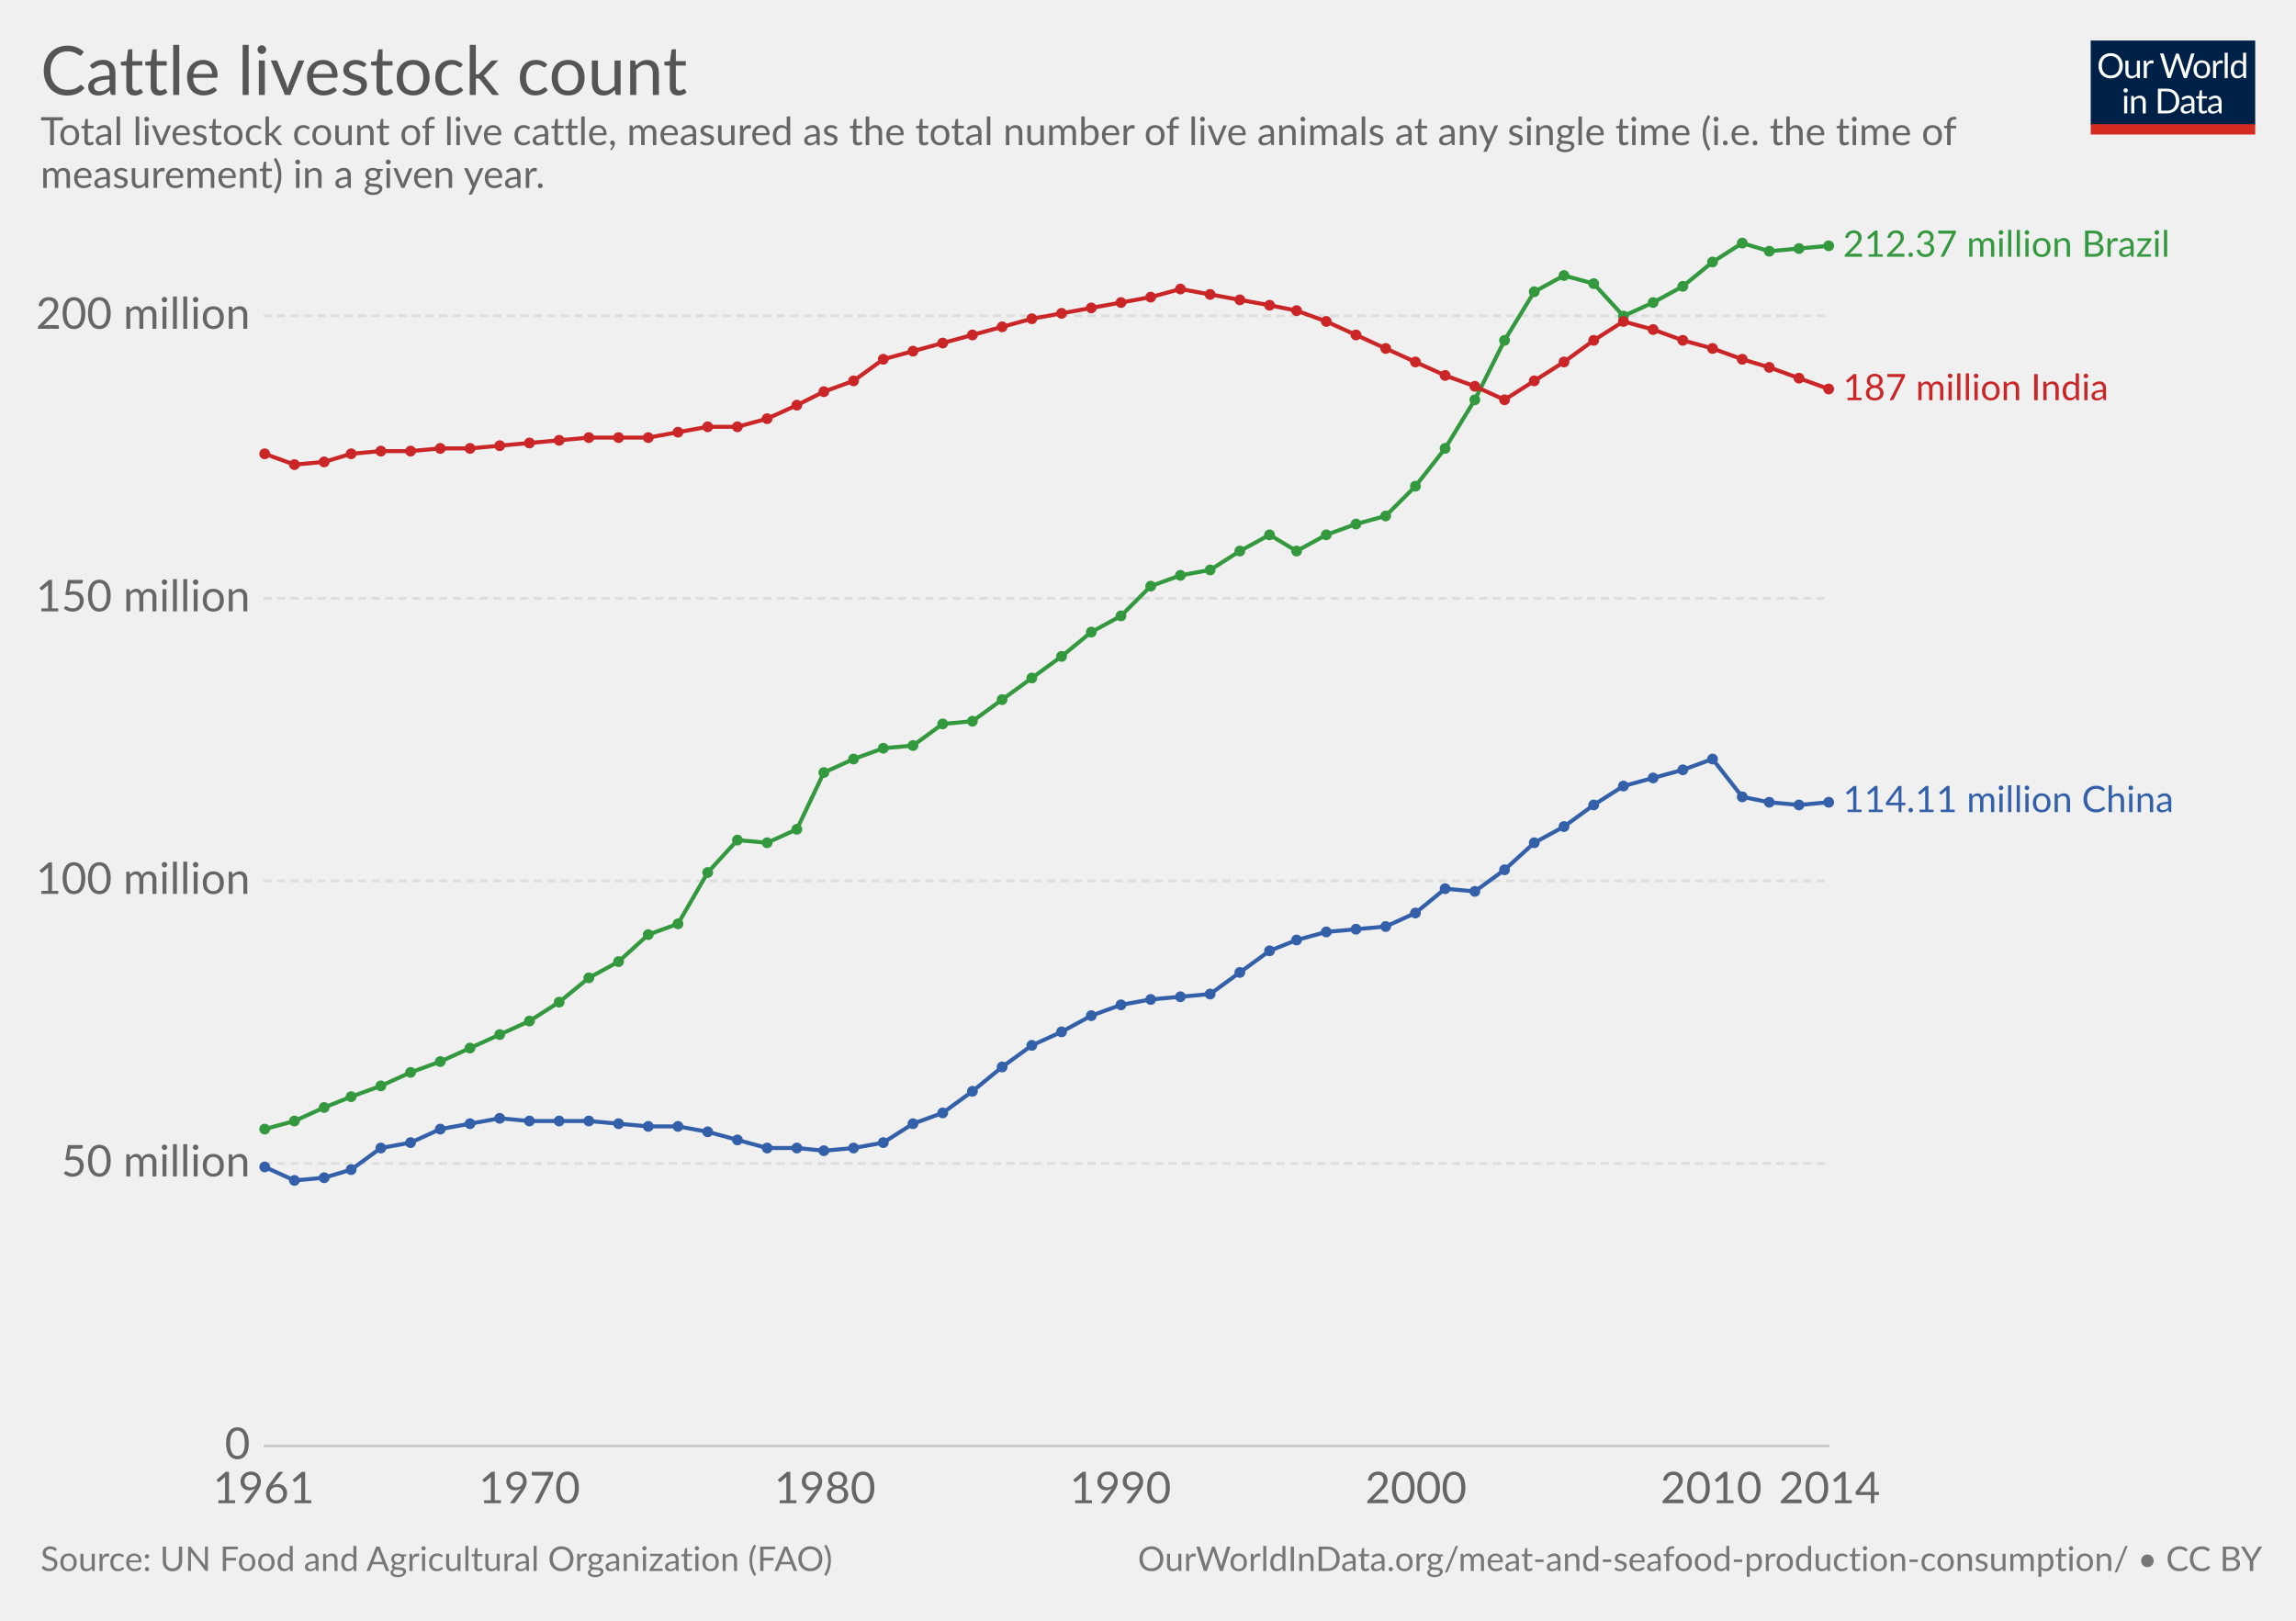
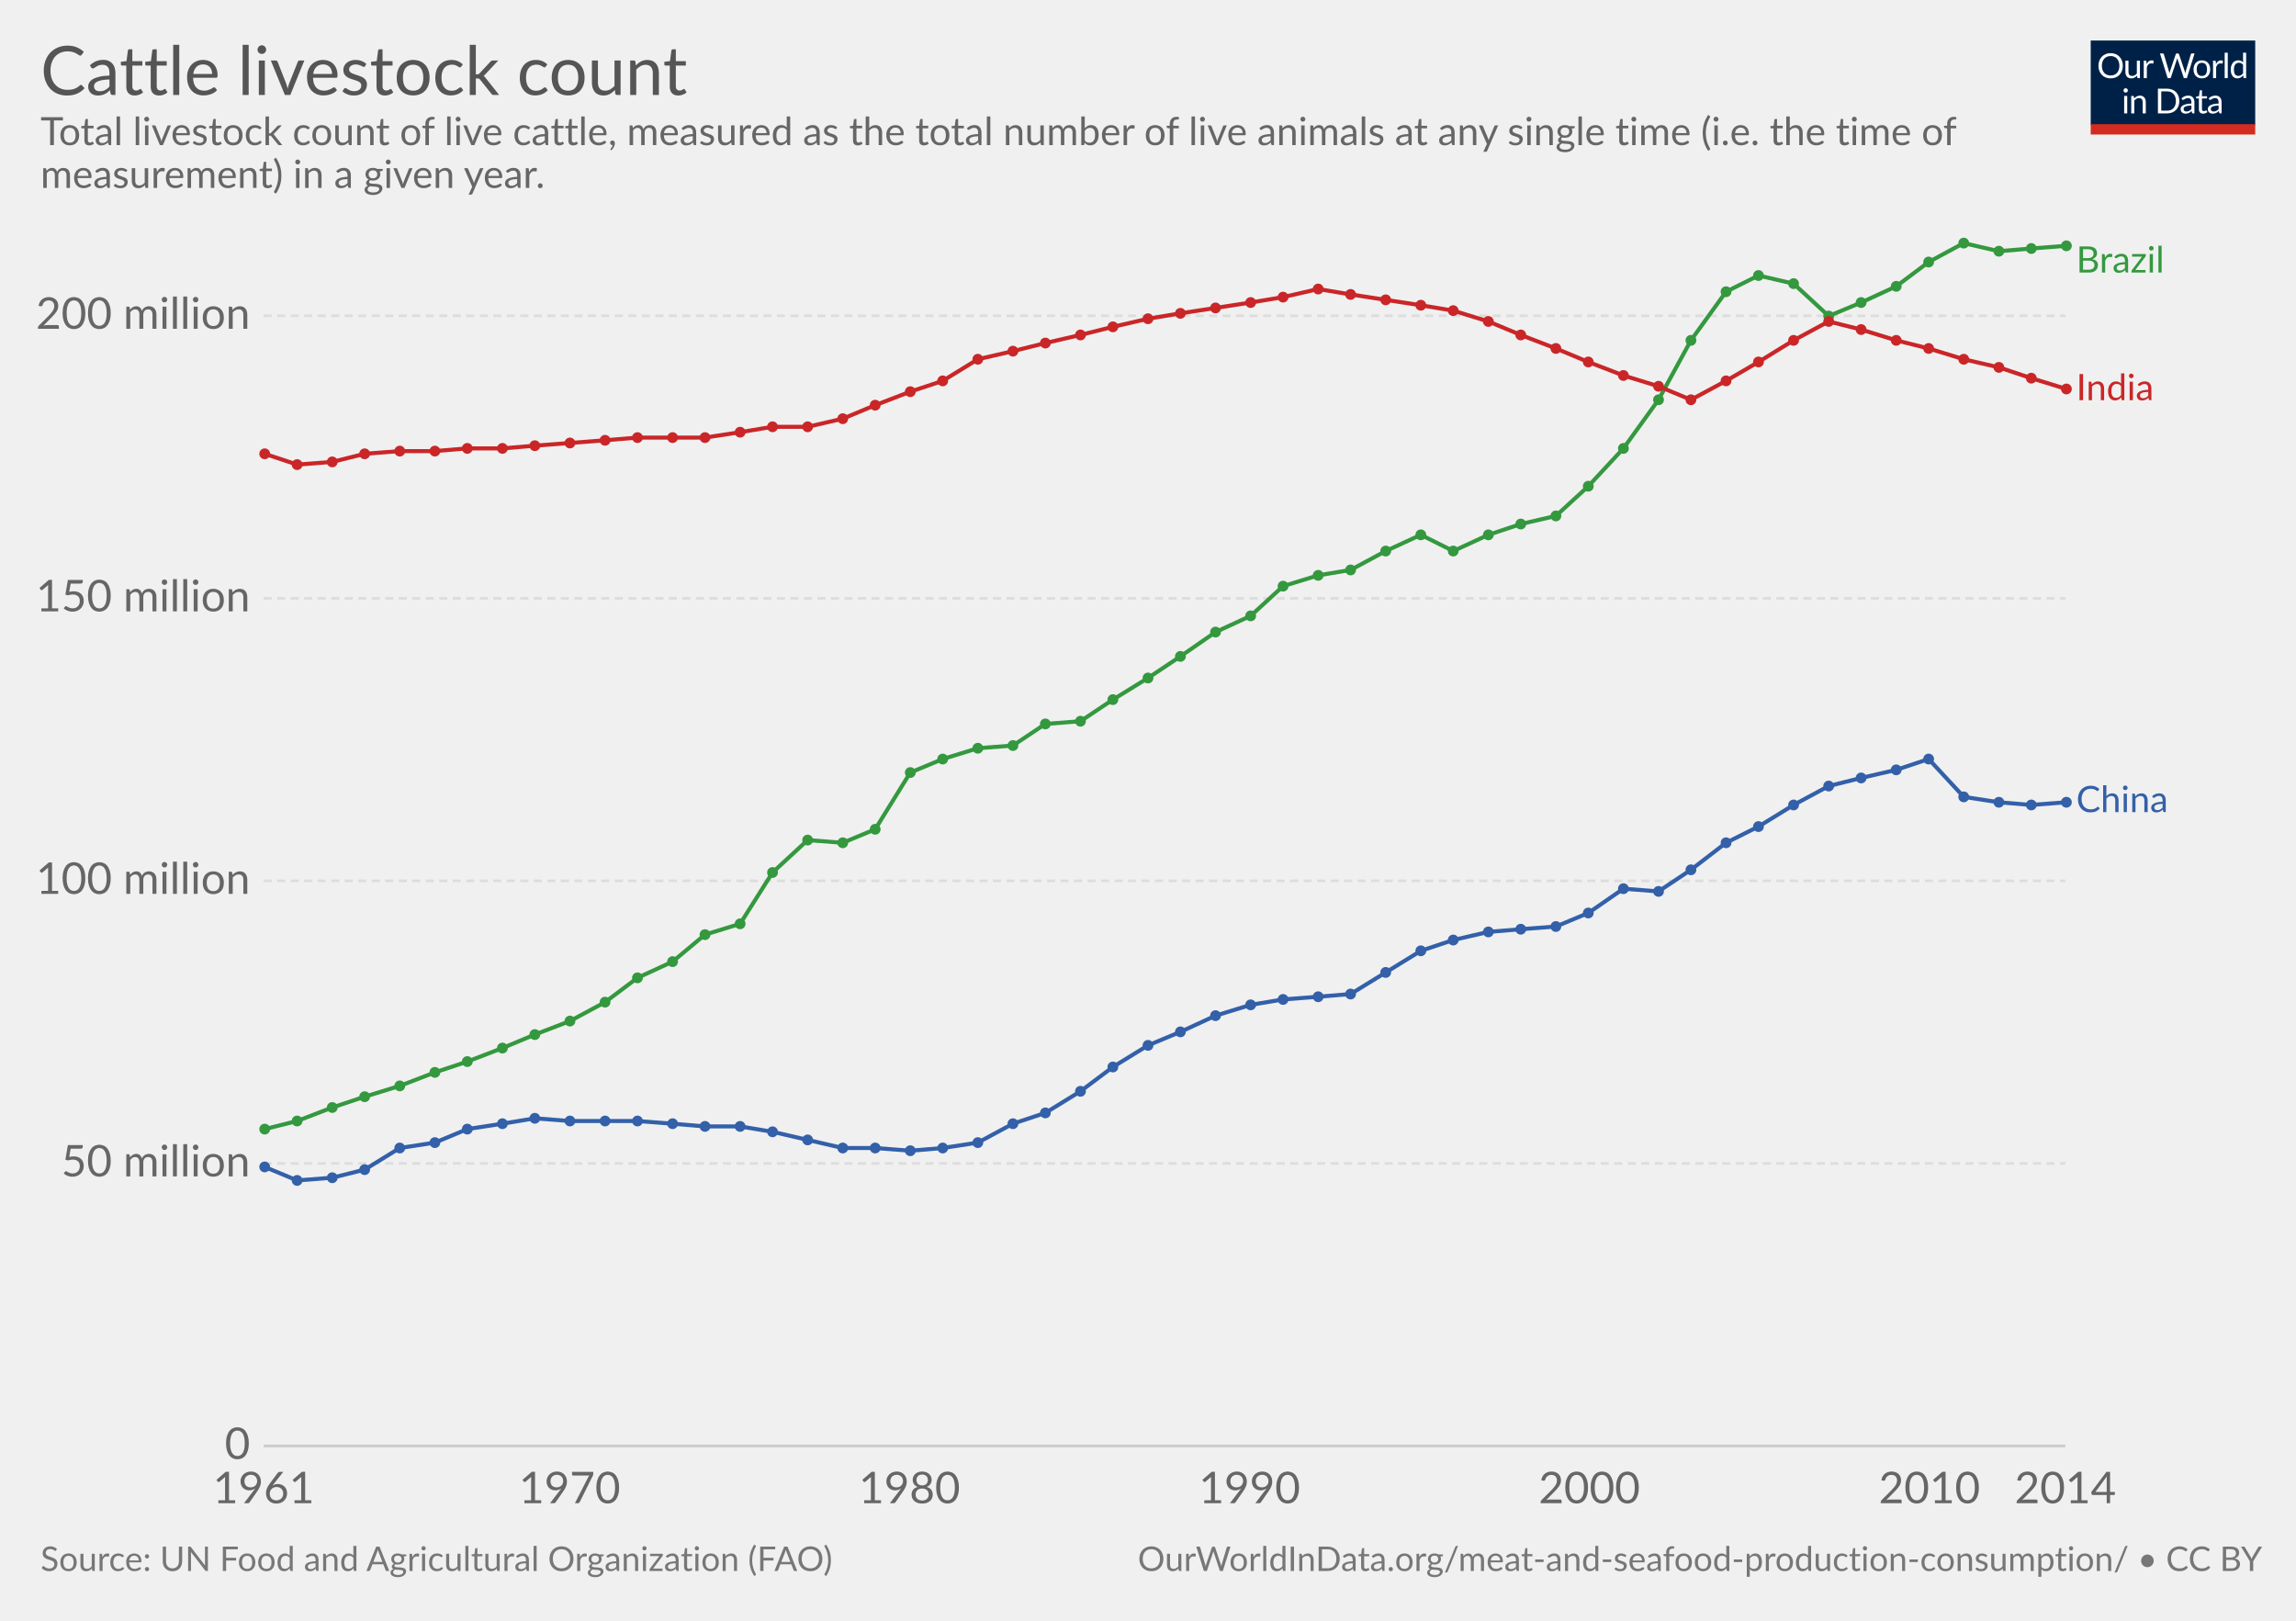
<svg xmlns="http://www.w3.org/2000/svg" version="1.1" style="font-family:Lato, 'Helvetica Neue', Helvetica, Arial, sans-serif;font-size:18px;background-color:white;text-rendering:optimizeLegibility;-webkit-font-smoothing:antialiased" width="850" height="600">
  <g class="HeaderView">
    <g transform="translate(774, 15) scale(0.29)">
      <svg width="210" height="120" viewBox="0 0 210 120" fill="none">
        <g clip-path="url(#clip0)">
          <path d="M0 0H210V107.89H0V0Z" fill="#002147" />
          <path d="M40.979 32.248C40.979 34.609 40.605 36.78 39.857 38.76C39.109 40.725 38.053 42.419 36.689 43.842C35.325 45.265 33.682 46.372 31.761 47.164C29.854 47.941 27.742 48.33 25.425 48.33C23.107 48.33 20.995 47.941 19.089 47.164C17.182 46.372 15.547 45.265 14.183 43.842C12.819 42.419 11.763 40.725 11.015 38.76C10.267 36.78 9.893 34.609 9.893 32.248C9.893 29.887 10.267 27.723 11.015 25.758C11.763 23.778 12.819 22.077 14.183 20.654C15.547 19.217 17.182 18.102 19.089 17.31C20.995 16.518 23.107 16.122 25.425 16.122C27.742 16.122 29.854 16.518 31.761 17.31C33.682 18.102 35.325 19.217 36.689 20.654C38.053 22.077 39.109 23.778 39.857 25.758C40.605 27.723 40.979 29.887 40.979 32.248ZM36.601 32.248C36.601 30.312 36.337 28.574 35.809 27.034C35.281 25.494 34.533 24.196 33.565 23.14C32.597 22.069 31.423 21.248 30.045 20.676C28.666 20.104 27.126 19.818 25.425 19.818C23.738 19.818 22.205 20.104 20.827 20.676C19.448 21.248 18.267 22.069 17.285 23.14C16.317 24.196 15.569 25.494 15.041 27.034C14.513 28.574 14.249 30.312 14.249 32.248C14.249 34.184 14.513 35.922 15.041 37.462C15.569 38.987 16.317 40.285 17.285 41.356C18.267 42.412 19.448 43.226 20.827 43.798C22.205 44.355 23.738 44.634 25.425 44.634C27.126 44.634 28.666 44.355 30.045 43.798C31.423 43.226 32.597 42.412 33.565 41.356C34.533 40.285 35.281 38.987 35.809 37.462C36.337 35.922 36.601 34.184 36.601 32.248ZM62.823 25.714V48H60.491C59.934 48 59.582 47.729 59.435 47.186L59.127 44.788C58.159 45.859 57.074 46.724 55.871 47.384C54.669 48.029 53.29 48.352 51.735 48.352C50.518 48.352 49.44 48.154 48.501 47.758C47.577 47.347 46.8 46.775 46.169 46.042C45.539 45.309 45.062 44.421 44.739 43.38C44.431 42.339 44.277 41.187 44.277 39.926V25.714H48.193V39.926C48.193 41.613 48.575 42.918 49.337 43.842C50.115 44.766 51.295 45.228 52.879 45.228C54.038 45.228 55.116 44.957 56.113 44.414C57.125 43.857 58.057 43.094 58.907 42.126V25.714H62.823ZM71.43 30.18C72.135 28.655 73 27.467 74.027 26.616C75.053 25.751 76.307 25.318 77.789 25.318C78.258 25.318 78.705 25.369 79.131 25.472C79.571 25.575 79.959 25.736 80.297 25.956L80.011 28.882C79.923 29.249 79.703 29.432 79.351 29.432C79.145 29.432 78.845 29.388 78.449 29.3C78.053 29.212 77.605 29.168 77.107 29.168C76.403 29.168 75.772 29.271 75.215 29.476C74.672 29.681 74.181 29.989 73.741 30.4C73.315 30.796 72.927 31.295 72.575 31.896C72.237 32.483 71.929 33.157 71.651 33.92V48H67.713V25.714H69.957C70.382 25.714 70.675 25.795 70.837 25.956C70.998 26.117 71.108 26.396 71.167 26.792L71.43 30.18ZM132.589 16.474L122.755 48H118.927L110.941 23.954C110.867 23.719 110.794 23.47 110.721 23.206C110.662 22.942 110.596 22.663 110.523 22.37C110.449 22.663 110.376 22.942 110.303 23.206C110.23 23.47 110.156 23.719 110.083 23.954L102.053 48H98.225L88.391 16.474H91.933C92.314 16.474 92.629 16.569 92.879 16.76C93.143 16.951 93.311 17.193 93.385 17.486L99.897 39.398C99.999 39.794 100.095 40.219 100.183 40.674C100.285 41.129 100.381 41.613 100.469 42.126C100.571 41.613 100.674 41.129 100.777 40.674C100.894 40.205 101.019 39.779 101.151 39.398L108.565 17.486C108.653 17.237 108.821 17.009 109.071 16.804C109.335 16.584 109.65 16.474 110.017 16.474H111.249C111.63 16.474 111.938 16.569 112.173 16.76C112.407 16.951 112.583 17.193 112.701 17.486L120.093 39.398C120.225 39.779 120.342 40.19 120.445 40.63C120.562 41.07 120.672 41.532 120.775 42.016C120.848 41.532 120.929 41.07 121.017 40.63C121.105 40.19 121.2 39.779 121.303 39.398L127.837 17.486C127.91 17.222 128.072 16.987 128.321 16.782C128.585 16.577 128.9 16.474 129.267 16.474H132.589ZM141.94 25.362C143.568 25.362 145.034 25.633 146.34 26.176C147.645 26.719 148.76 27.489 149.684 28.486C150.608 29.483 151.312 30.693 151.796 32.116C152.294 33.524 152.544 35.101 152.544 36.846C152.544 38.606 152.294 40.19 151.796 41.598C151.312 43.006 150.608 44.209 149.684 45.206C148.76 46.203 147.645 46.973 146.34 47.516C145.034 48.044 143.568 48.308 141.94 48.308C140.297 48.308 138.816 48.044 137.496 47.516C136.19 46.973 135.076 46.203 134.152 45.206C133.228 44.209 132.516 43.006 132.018 41.598C131.534 40.19 131.292 38.606 131.292 36.846C131.292 35.101 131.534 33.524 132.018 32.116C132.516 30.693 133.228 29.483 134.152 28.486C135.076 27.489 136.19 26.719 137.496 26.176C138.816 25.633 140.297 25.362 141.94 25.362ZM141.94 45.25C144.14 45.25 145.782 44.517 146.868 43.05C147.953 41.569 148.496 39.508 148.496 36.868C148.496 34.213 147.953 32.145 146.868 30.664C145.782 29.183 144.14 28.442 141.94 28.442C140.825 28.442 139.85 28.633 139.014 29.014C138.192 29.395 137.503 29.945 136.946 30.664C136.403 31.383 135.992 32.27 135.714 33.326C135.45 34.367 135.318 35.548 135.318 36.868C135.318 39.508 135.86 41.569 136.946 43.05C138.046 44.517 139.71 45.25 141.94 45.25ZM159.908 30.18C160.612 28.655 161.478 27.467 162.504 26.616C163.531 25.751 164.785 25.318 166.266 25.318C166.736 25.318 167.183 25.369 167.608 25.472C168.048 25.575 168.437 25.736 168.774 25.956L168.488 28.882C168.4 29.249 168.18 29.432 167.828 29.432C167.623 29.432 167.322 29.388 166.926 29.3C166.53 29.212 166.083 29.168 165.584 29.168C164.88 29.168 164.25 29.271 163.692 29.476C163.15 29.681 162.658 29.989 162.218 30.4C161.793 30.796 161.404 31.295 161.052 31.896C160.715 32.483 160.407 33.157 160.128 33.92V48H156.19V25.714H158.434C158.86 25.714 159.153 25.795 159.314 25.956C159.476 26.117 159.586 26.396 159.644 26.792L159.908 30.18ZM174.946 15.594V48H171.03V15.594H174.946ZM194.496 31.016C193.763 30.033 192.971 29.351 192.12 28.97C191.269 28.574 190.316 28.376 189.26 28.376C187.192 28.376 185.601 29.117 184.486 30.598C183.371 32.079 182.814 34.191 182.814 36.934C182.814 38.386 182.939 39.633 183.188 40.674C183.437 41.701 183.804 42.551 184.288 43.226C184.772 43.886 185.366 44.37 186.07 44.678C186.774 44.986 187.573 45.14 188.468 45.14C189.759 45.14 190.881 44.847 191.834 44.26C192.802 43.673 193.689 42.845 194.496 41.774V31.016ZM198.412 15.594V48H196.08C195.523 48 195.171 47.729 195.024 47.186L194.672 44.48C193.719 45.624 192.633 46.548 191.416 47.252C190.199 47.956 188.791 48.308 187.192 48.308C185.916 48.308 184.757 48.066 183.716 47.582C182.675 47.083 181.787 46.357 181.054 45.404C180.321 44.451 179.756 43.263 179.36 41.84C178.964 40.417 178.766 38.782 178.766 36.934C178.766 35.291 178.986 33.766 179.426 32.358C179.866 30.935 180.497 29.703 181.318 28.662C182.139 27.621 183.144 26.807 184.332 26.22C185.535 25.619 186.884 25.318 188.38 25.318C189.744 25.318 190.91 25.553 191.878 26.022C192.861 26.477 193.733 27.115 194.496 27.936V15.594H198.412ZM46.614 70.714V93H42.698V70.714H46.614ZM47.45 63.718C47.45 64.099 47.369 64.459 47.208 64.796C47.061 65.119 46.856 65.412 46.592 65.676C46.343 65.925 46.042 66.123 45.69 66.27C45.352 66.417 44.993 66.49 44.612 66.49C44.23 66.49 43.871 66.417 43.534 66.27C43.211 66.123 42.925 65.925 42.676 65.676C42.426 65.412 42.228 65.119 42.082 64.796C41.935 64.459 41.862 64.099 41.862 63.718C41.862 63.337 41.935 62.977 42.082 62.64C42.228 62.288 42.426 61.987 42.676 61.738C42.925 61.474 43.211 61.269 43.534 61.122C43.871 60.975 44.23 60.902 44.612 60.902C44.993 60.902 45.352 60.975 45.69 61.122C46.042 61.269 46.343 61.474 46.592 61.738C46.856 61.987 47.061 62.288 47.208 62.64C47.369 62.977 47.45 63.337 47.45 63.718ZM55.424 73.948C55.908 73.405 56.422 72.914 56.964 72.474C57.507 72.034 58.079 71.66 58.68 71.352C59.296 71.029 59.941 70.787 60.616 70.626C61.306 70.45 62.046 70.362 62.838 70.362C64.055 70.362 65.126 70.567 66.05 70.978C66.989 71.374 67.766 71.946 68.382 72.694C69.013 73.427 69.49 74.315 69.812 75.356C70.135 76.397 70.296 77.549 70.296 78.81V93H66.358V78.81C66.358 77.123 65.969 75.818 65.192 74.894C64.43 73.955 63.264 73.486 61.694 73.486C60.535 73.486 59.45 73.765 58.438 74.322C57.441 74.879 56.517 75.635 55.666 76.588V93H51.728V70.714H54.082C54.639 70.714 54.984 70.985 55.116 71.528L55.424 73.948ZM113.129 77.248C113.129 79.609 112.755 81.758 112.007 83.694C111.259 85.63 110.203 87.287 108.839 88.666C107.475 90.045 105.832 91.115 103.911 91.878C102.004 92.626 99.892 93 97.575 93H85.805V61.474H97.575C99.892 61.474 102.004 61.855 103.911 62.618C105.832 63.366 107.475 64.437 108.839 65.83C110.203 67.209 111.259 68.866 112.007 70.802C112.755 72.738 113.129 74.887 113.129 77.248ZM108.751 77.248C108.751 75.312 108.487 73.581 107.959 72.056C107.431 70.531 106.683 69.24 105.715 68.184C104.747 67.128 103.574 66.321 102.195 65.764C100.816 65.207 99.276 64.928 97.575 64.928H90.073V89.546H97.575C99.276 89.546 100.816 89.267 102.195 88.71C103.574 88.153 104.747 87.353 105.715 86.312C106.683 85.256 107.431 83.965 107.959 82.44C108.487 80.915 108.751 79.184 108.751 77.248ZM128.553 82.968C126.749 83.027 125.209 83.173 123.933 83.408C122.672 83.628 121.638 83.921 120.831 84.288C120.039 84.655 119.46 85.087 119.093 85.586C118.741 86.085 118.565 86.642 118.565 87.258C118.565 87.845 118.661 88.351 118.851 88.776C119.042 89.201 119.299 89.553 119.621 89.832C119.959 90.096 120.347 90.294 120.787 90.426C121.242 90.543 121.726 90.602 122.239 90.602C122.929 90.602 123.559 90.536 124.131 90.404C124.703 90.257 125.239 90.052 125.737 89.788C126.251 89.524 126.735 89.209 127.189 88.842C127.659 88.475 128.113 88.057 128.553 87.588V82.968ZM115.903 73.86C117.135 72.672 118.463 71.785 119.885 71.198C121.308 70.611 122.885 70.318 124.615 70.318C125.862 70.318 126.969 70.523 127.937 70.934C128.905 71.345 129.719 71.917 130.379 72.65C131.039 73.383 131.538 74.271 131.875 75.312C132.213 76.353 132.381 77.497 132.381 78.744V93H130.643C130.262 93 129.969 92.941 129.763 92.824C129.558 92.692 129.397 92.443 129.279 92.076L128.839 89.964C128.253 90.507 127.681 90.991 127.123 91.416C126.566 91.827 125.979 92.179 125.363 92.472C124.747 92.751 124.087 92.963 123.383 93.11C122.694 93.271 121.924 93.352 121.073 93.352C120.208 93.352 119.394 93.235 118.631 93C117.869 92.751 117.201 92.384 116.629 91.9C116.072 91.416 115.625 90.807 115.287 90.074C114.965 89.326 114.803 88.446 114.803 87.434C114.803 86.554 115.045 85.711 115.529 84.904C116.013 84.083 116.798 83.357 117.883 82.726C118.969 82.095 120.384 81.582 122.129 81.186C123.875 80.775 126.016 80.541 128.553 80.482V78.744C128.553 77.013 128.179 75.708 127.431 74.828C126.683 73.933 125.591 73.486 124.153 73.486C123.185 73.486 122.371 73.611 121.711 73.86C121.066 74.095 120.501 74.366 120.017 74.674C119.548 74.967 119.137 75.239 118.785 75.488C118.448 75.723 118.111 75.84 117.773 75.84C117.509 75.84 117.282 75.774 117.091 75.642C116.901 75.495 116.739 75.319 116.607 75.114L115.903 73.86ZM143.568 93.352C141.808 93.352 140.451 92.861 139.498 91.878C138.559 90.895 138.09 89.48 138.09 87.632V73.992H135.406C135.171 73.992 134.973 73.926 134.812 73.794C134.65 73.647 134.57 73.427 134.57 73.134V71.572L138.222 71.11L139.124 64.224C139.168 64.004 139.263 63.828 139.41 63.696C139.571 63.549 139.776 63.476 140.026 63.476H142.006V71.154H148.452V73.992H142.006V87.368C142.006 88.307 142.233 89.003 142.688 89.458C143.142 89.913 143.729 90.14 144.448 90.14C144.858 90.14 145.21 90.089 145.504 89.986C145.812 89.869 146.076 89.744 146.296 89.612C146.516 89.48 146.699 89.363 146.846 89.26C147.007 89.143 147.146 89.084 147.264 89.084C147.469 89.084 147.652 89.209 147.814 89.458L148.958 91.328C148.283 91.959 147.469 92.457 146.516 92.824C145.562 93.176 144.58 93.352 143.568 93.352ZM163.253 82.968C161.449 83.027 159.909 83.173 158.633 83.408C157.372 83.628 156.338 83.921 155.531 84.288C154.739 84.655 154.16 85.087 153.793 85.586C153.441 86.085 153.265 86.642 153.265 87.258C153.265 87.845 153.36 88.351 153.551 88.776C153.742 89.201 153.998 89.553 154.321 89.832C154.658 90.096 155.047 90.294 155.487 90.426C155.942 90.543 156.426 90.602 156.939 90.602C157.628 90.602 158.259 90.536 158.831 90.404C159.403 90.257 159.938 90.052 160.437 89.788C160.95 89.524 161.434 89.209 161.889 88.842C162.358 88.475 162.813 88.057 163.253 87.588V82.968ZM150.603 73.86C151.835 72.672 153.162 71.785 154.585 71.198C156.008 70.611 157.584 70.318 159.315 70.318C160.562 70.318 161.669 70.523 162.637 70.934C163.605 71.345 164.419 71.917 165.079 72.65C165.739 73.383 166.238 74.271 166.575 75.312C166.912 76.353 167.081 77.497 167.081 78.744V93H165.343C164.962 93 164.668 92.941 164.463 92.824C164.258 92.692 164.096 92.443 163.979 92.076L163.539 89.964C162.952 90.507 162.38 90.991 161.823 91.416C161.266 91.827 160.679 92.179 160.063 92.472C159.447 92.751 158.787 92.963 158.083 93.11C157.394 93.271 156.624 93.352 155.773 93.352C154.908 93.352 154.094 93.235 153.331 93C152.568 92.751 151.901 92.384 151.329 91.9C150.772 91.416 150.324 90.807 149.987 90.074C149.664 89.326 149.503 88.446 149.503 87.434C149.503 86.554 149.745 85.711 150.229 84.904C150.713 84.083 151.498 83.357 152.583 82.726C153.668 82.095 155.084 81.582 156.829 81.186C158.574 80.775 160.716 80.541 163.253 80.482V78.744C163.253 77.013 162.879 75.708 162.131 74.828C161.383 73.933 160.29 73.486 158.853 73.486C157.885 73.486 157.071 73.611 156.411 73.86C155.766 74.095 155.201 74.366 154.717 74.674C154.248 74.967 153.837 75.239 153.485 75.488C153.148 75.723 152.81 75.84 152.473 75.84C152.209 75.84 151.982 75.774 151.791 75.642C151.6 75.495 151.439 75.319 151.307 75.114L150.603 73.86Z" fill="white" />
          <rect y="106.789" width="210" height="13.211" fill="#D42B21" />
        </g>
        <defs>
          <clipPath id="clip0">
            <rect width="210" height="120" fill="white" />
          </clipPath>
        </defs>
      </svg>
    </g>
    <a href="https://ourworldindata.org/grapher/cattle-livestock-count-heads" target="_blank">
      <text font-size="25.20" x="15.0" y="35.2" fill="#555">
        <tspan x="15" y="35.16">Cattle livestock count</tspan>
      </text>
    </a>
    <text font-size="14.40" x="15.0" y="53.7" fill="#666">
      <tspan x="15" y="53.72">Total livestock count of live cattle, measured as the total number of live animals at any single time (i.e. the time of</tspan>
      <tspan x="15" y="69.56">measurement) in a given year. </tspan>
    </text>
  </g>
  <g class="LineChart">
    <defs>
-       <clipPath id="boundsClip-551">
+       <clipPath id="boundsClip-1">
        <rect x="87.598" y="0" width="830" height="932.8" />
      </clipPath>
    </defs>
    <g class="AxisBoxView">
      <g class="HorizontalAxis">
        <text x="97.6" y="556.5" fill="#666" text-anchor="middle" font-size="16.2">1961</text>
-         <text x="196" y="556.5" fill="#666" text-anchor="middle" font-size="16.2">1970</text>
-         <text x="305.4" y="556.5" fill="#666" text-anchor="middle" font-size="16.2">1980</text>
-         <text x="414.8" y="556.5" fill="#666" text-anchor="middle" font-size="16.2">1990</text>
-         <text x="524.2" y="556.5" fill="#666" text-anchor="middle" font-size="16.2">2000</text>
-         <text x="633.5" y="556.5" fill="#666" text-anchor="middle" font-size="16.2">2010</text>
-         <text x="677.3" y="556.5" fill="#666" text-anchor="middle" font-size="16.2">2014</text>
+         <text x="210.9" y="556.5" fill="#666" text-anchor="middle" font-size="16.2">1970</text>
+         <text x="336.7" y="556.5" fill="#666" text-anchor="middle" font-size="16.2">1980</text>
+         <text x="462.6" y="556.5" fill="#666" text-anchor="middle" font-size="16.2">1990</text>
+         <text x="588.4" y="556.5" fill="#666" text-anchor="middle" font-size="16.2">2000</text>
+         <text x="714.3" y="556.5" fill="#666" text-anchor="middle" font-size="16.2">2010</text>
+         <text x="764.6" y="556.5" fill="#666" text-anchor="middle" font-size="16.2">2014</text>
      </g>
      <g class="VerticalAxis">
        <text x="92.60" y="535.3" fill="#666" dominant-baseline="middle" text-anchor="end" font-size="16.2">0</text>
        <text x="92.60" y="430.7" fill="#666" dominant-baseline="middle" text-anchor="end" font-size="16.2">50 million</text>
        <text x="92.60" y="326.1" fill="#666" dominant-baseline="middle" text-anchor="end" font-size="16.2">100 million</text>
        <text x="92.60" y="221.5" fill="#666" dominant-baseline="middle" text-anchor="end" font-size="16.2">150 million</text>
        <text x="92.60" y="116.9" fill="#666" dominant-baseline="middle" text-anchor="end" font-size="16.2">200 million</text>
      </g>
      <g class="AxisGridLines">
-         <line x1="97.60" y1="535.3" x2="677.28" y2="535.3" stroke="#ccc" />
-         <line x1="97.60" y1="430.7" x2="677.28" y2="430.7" stroke="#ddd" stroke-dasharray="3,2" />
-         <line x1="97.60" y1="326.1" x2="677.28" y2="326.1" stroke="#ddd" stroke-dasharray="3,2" />
-         <line x1="97.60" y1="221.5" x2="677.28" y2="221.5" stroke="#ddd" stroke-dasharray="3,2" />
-         <line x1="97.60" y1="116.9" x2="677.28" y2="116.9" stroke="#ddd" stroke-dasharray="3,2" />
-       </g>
-     </g>
-     <g clip-path="url(#boundsClip-551)">
-       <g class="HeightedLegend clickable">
+         <line x1="97.60" y1="535.3" x2="764.63" y2="535.3" stroke="#ccc" />
+         <line x1="97.60" y1="430.7" x2="764.63" y2="430.7" stroke="#ddd" stroke-dasharray="3,2" />
+         <line x1="97.60" y1="326.1" x2="764.63" y2="326.1" stroke="#ddd" stroke-dasharray="3,2" />
+         <line x1="97.60" y1="221.5" x2="764.63" y2="221.5" stroke="#ddd" stroke-dasharray="3,2" />
+         <line x1="97.60" y1="116.9" x2="764.63" y2="116.9" stroke="#ddd" stroke-dasharray="3,2" />
+       </g>
+     </g>
+     <g clip-path="url(#boundsClip-1)">
+       <g class="HeightedLegend" style="cursor:pointer">
        <g class="legendMark">
-           <rect x="677.285" y="84.25" width="156.095" height="13.5" fill="#fff" opacity="0" />
-           <text font-size="13.50" x="682.3" y="95.0" fill="#34983f">
-             <tspan x="682.285" y="95.05">212.37 million Brazil</tspan>
+           <rect x="764.63" y="90.1" width="68.75" height="13.5" fill="#fff" opacity="0" />
+           <text font-size="13.50" x="768.6" y="100.9" fill="#34983f">
+             <tspan x="768.63" y="100.9">Brazil</tspan>
          </text>
        </g>
        <g class="legendMark">
-           <rect x="677.285" y="137.35" width="132.875" height="13.5" fill="#fff" opacity="0" />
-           <text font-size="13.50" x="682.3" y="148.2" fill="#ca2628">
-             <tspan x="682.285" y="148.15">187 million India</tspan>
+           <rect x="764.63" y="137.35" width="64.43" height="13.5" fill="#fff" opacity="0" />
+           <text font-size="13.50" x="768.6" y="148.2" fill="#ca2628">
+             <tspan x="768.63" y="148.15">India</tspan>
          </text>
        </g>
        <g class="legendMark">
-           <rect x="677.285" y="289.85" width="157.715" height="13.5" fill="#fff" opacity="0" />
-           <text font-size="13.50" x="682.3" y="300.7" fill="#3360a9">
-             <tspan x="682.285" y="300.65">114.11 million China</tspan>
+           <rect x="764.63" y="289.85" width="70.37" height="13.5" fill="#fff" opacity="0" />
+           <text font-size="13.50" x="768.6" y="300.7" fill="#3360a9">
+             <tspan x="768.63" y="300.65">China</tspan>
          </text>
        </g>
      </g>
      <g class="Lines">
-         <rect x="98" y="90" width="580" height="445" fill="rgba(255,255,255,0)" opacity="0" />
+         <rect x="98" y="90" width="667" height="445" fill="rgba(255,255,255,0)" opacity="0" />
        <g class="key-China_0">
-           <path stroke="#3360a9" stroke-linecap="round" d="M98 432L109 437L120 436L130 433L141 425L152 423L163 418L174 416L185 414L196 415L207 415L218 415L229 416L240 417L251 417L262 419L273 422L284 425L295 425L305 426L316 425L327 423L338 416L349 412L360 404L371 395L382 387L393 382L404 376L415 372L426 370L437 369L448 368L459 360L470 352L480 348L491 345L502 344L513 343L524 338L535 329L546 330L557 322L568 312L579 306L590 298L601 291L612 288L623 285L634 281L645 295L655 297L666 298L677 297" fill="none" stroke-width="1.5" />
+           <path stroke="#3360a9" stroke-linecap="round" d="M98 432L110 437L123 436L135 433L148 425L161 423L173 418L186 416L198 414L211 415L224 415L236 415L249 416L261 417L274 417L286 419L299 422L312 425L324 425L337 426L349 425L362 423L375 416L387 412L400 404L412 395L425 387L437 382L450 376L463 372L475 370L488 369L500 368L513 360L526 352L538 348L551 345L563 344L576 343L588 338L601 329L614 330L626 322L639 312L651 306L664 298L677 291L689 288L702 285L714 281L727 295L740 297L752 298L765 297" fill="none" stroke-width="1.5" />
          <g fill="#3360a9">
            <circle cx="98" cy="432" r="2" />
-             <circle cx="109" cy="437" r="2" />
-             <circle cx="120" cy="436" r="2" />
-             <circle cx="130" cy="433" r="2" />
-             <circle cx="141" cy="425" r="2" />
-             <circle cx="152" cy="423" r="2" />
-             <circle cx="163" cy="418" r="2" />
-             <circle cx="174" cy="416" r="2" />
-             <circle cx="185" cy="414" r="2" />
-             <circle cx="196" cy="415" r="2" />
-             <circle cx="207" cy="415" r="2" />
-             <circle cx="218" cy="415" r="2" />
-             <circle cx="229" cy="416" r="2" />
-             <circle cx="240" cy="417" r="2" />
-             <circle cx="251" cy="417" r="2" />
-             <circle cx="262" cy="419" r="2" />
-             <circle cx="273" cy="422" r="2" />
-             <circle cx="284" cy="425" r="2" />
-             <circle cx="295" cy="425" r="2" />
-             <circle cx="305" cy="426" r="2" />
-             <circle cx="316" cy="425" r="2" />
-             <circle cx="327" cy="423" r="2" />
-             <circle cx="338" cy="416" r="2" />
-             <circle cx="349" cy="412" r="2" />
-             <circle cx="360" cy="404" r="2" />
-             <circle cx="371" cy="395" r="2" />
-             <circle cx="382" cy="387" r="2" />
-             <circle cx="393" cy="382" r="2" />
-             <circle cx="404" cy="376" r="2" />
-             <circle cx="415" cy="372" r="2" />
-             <circle cx="426" cy="370" r="2" />
-             <circle cx="437" cy="369" r="2" />
-             <circle cx="448" cy="368" r="2" />
-             <circle cx="459" cy="360" r="2" />
-             <circle cx="470" cy="352" r="2" />
-             <circle cx="480" cy="348" r="2" />
-             <circle cx="491" cy="345" r="2" />
-             <circle cx="502" cy="344" r="2" />
-             <circle cx="513" cy="343" r="2" />
-             <circle cx="524" cy="338" r="2" />
-             <circle cx="535" cy="329" r="2" />
-             <circle cx="546" cy="330" r="2" />
-             <circle cx="557" cy="322" r="2" />
-             <circle cx="568" cy="312" r="2" />
-             <circle cx="579" cy="306" r="2" />
-             <circle cx="590" cy="298" r="2" />
-             <circle cx="601" cy="291" r="2" />
-             <circle cx="612" cy="288" r="2" />
-             <circle cx="623" cy="285" r="2" />
-             <circle cx="634" cy="281" r="2" />
-             <circle cx="645" cy="295" r="2" />
-             <circle cx="655" cy="297" r="2" />
-             <circle cx="666" cy="298" r="2" />
-             <circle cx="677" cy="297" r="2" />
+             <circle cx="110" cy="437" r="2" />
+             <circle cx="123" cy="436" r="2" />
+             <circle cx="135" cy="433" r="2" />
+             <circle cx="148" cy="425" r="2" />
+             <circle cx="161" cy="423" r="2" />
+             <circle cx="173" cy="418" r="2" />
+             <circle cx="186" cy="416" r="2" />
+             <circle cx="198" cy="414" r="2" />
+             <circle cx="211" cy="415" r="2" />
+             <circle cx="224" cy="415" r="2" />
+             <circle cx="236" cy="415" r="2" />
+             <circle cx="249" cy="416" r="2" />
+             <circle cx="261" cy="417" r="2" />
+             <circle cx="274" cy="417" r="2" />
+             <circle cx="286" cy="419" r="2" />
+             <circle cx="299" cy="422" r="2" />
+             <circle cx="312" cy="425" r="2" />
+             <circle cx="324" cy="425" r="2" />
+             <circle cx="337" cy="426" r="2" />
+             <circle cx="349" cy="425" r="2" />
+             <circle cx="362" cy="423" r="2" />
+             <circle cx="375" cy="416" r="2" />
+             <circle cx="387" cy="412" r="2" />
+             <circle cx="400" cy="404" r="2" />
+             <circle cx="412" cy="395" r="2" />
+             <circle cx="425" cy="387" r="2" />
+             <circle cx="437" cy="382" r="2" />
+             <circle cx="450" cy="376" r="2" />
+             <circle cx="463" cy="372" r="2" />
+             <circle cx="475" cy="370" r="2" />
+             <circle cx="488" cy="369" r="2" />
+             <circle cx="500" cy="368" r="2" />
+             <circle cx="513" cy="360" r="2" />
+             <circle cx="526" cy="352" r="2" />
+             <circle cx="538" cy="348" r="2" />
+             <circle cx="551" cy="345" r="2" />
+             <circle cx="563" cy="344" r="2" />
+             <circle cx="576" cy="343" r="2" />
+             <circle cx="588" cy="338" r="2" />
+             <circle cx="601" cy="329" r="2" />
+             <circle cx="614" cy="330" r="2" />
+             <circle cx="626" cy="322" r="2" />
+             <circle cx="639" cy="312" r="2" />
+             <circle cx="651" cy="306" r="2" />
+             <circle cx="664" cy="298" r="2" />
+             <circle cx="677" cy="291" r="2" />
+             <circle cx="689" cy="288" r="2" />
+             <circle cx="702" cy="285" r="2" />
+             <circle cx="714" cy="281" r="2" />
+             <circle cx="727" cy="295" r="2" />
+             <circle cx="740" cy="297" r="2" />
+             <circle cx="752" cy="298" r="2" />
+             <circle cx="765" cy="297" r="2" />
          </g>
        </g>
        <g class="key-Brazil_0">
-           <path stroke="#34983f" stroke-linecap="round" d="M98 418L109 415L120 410L130 406L141 402L152 397L163 393L174 388L185 383L196 378L207 371L218 362L229 356L240 346L251 342L262 323L273 311L284 312L295 307L305 286L316 281L327 277L338 276L349 268L360 267L371 259L382 251L393 243L404 234L415 228L426 217L437 213L448 211L459 204L470 198L480 204L491 198L502 194L513 191L524 180L535 166L546 148L557 126L568 108L579 102L590 105L601 117L612 112L623 106L634 97L645 90L655 93L666 92L677 91" fill="none" stroke-width="1.5" />
+           <path stroke="#34983f" stroke-linecap="round" d="M98 418L110 415L123 410L135 406L148 402L161 397L173 393L186 388L198 383L211 378L224 371L236 362L249 356L261 346L274 342L286 323L299 311L312 312L324 307L337 286L349 281L362 277L375 276L387 268L400 267L412 259L425 251L437 243L450 234L463 228L475 217L488 213L500 211L513 204L526 198L538 204L551 198L563 194L576 191L588 180L601 166L614 148L626 126L639 108L651 102L664 105L677 117L689 112L702 106L714 97L727 90L740 93L752 92L765 91" fill="none" stroke-width="1.5" />
          <g fill="#34983f">
            <circle cx="98" cy="418" r="2" />
-             <circle cx="109" cy="415" r="2" />
-             <circle cx="120" cy="410" r="2" />
-             <circle cx="130" cy="406" r="2" />
-             <circle cx="141" cy="402" r="2" />
-             <circle cx="152" cy="397" r="2" />
-             <circle cx="163" cy="393" r="2" />
-             <circle cx="174" cy="388" r="2" />
-             <circle cx="185" cy="383" r="2" />
-             <circle cx="196" cy="378" r="2" />
-             <circle cx="207" cy="371" r="2" />
-             <circle cx="218" cy="362" r="2" />
-             <circle cx="229" cy="356" r="2" />
-             <circle cx="240" cy="346" r="2" />
-             <circle cx="251" cy="342" r="2" />
-             <circle cx="262" cy="323" r="2" />
-             <circle cx="273" cy="311" r="2" />
-             <circle cx="284" cy="312" r="2" />
-             <circle cx="295" cy="307" r="2" />
-             <circle cx="305" cy="286" r="2" />
-             <circle cx="316" cy="281" r="2" />
-             <circle cx="327" cy="277" r="2" />
-             <circle cx="338" cy="276" r="2" />
-             <circle cx="349" cy="268" r="2" />
-             <circle cx="360" cy="267" r="2" />
-             <circle cx="371" cy="259" r="2" />
-             <circle cx="382" cy="251" r="2" />
-             <circle cx="393" cy="243" r="2" />
-             <circle cx="404" cy="234" r="2" />
-             <circle cx="415" cy="228" r="2" />
-             <circle cx="426" cy="217" r="2" />
-             <circle cx="437" cy="213" r="2" />
-             <circle cx="448" cy="211" r="2" />
-             <circle cx="459" cy="204" r="2" />
-             <circle cx="470" cy="198" r="2" />
-             <circle cx="480" cy="204" r="2" />
-             <circle cx="491" cy="198" r="2" />
-             <circle cx="502" cy="194" r="2" />
-             <circle cx="513" cy="191" r="2" />
-             <circle cx="524" cy="180" r="2" />
-             <circle cx="535" cy="166" r="2" />
-             <circle cx="546" cy="148" r="2" />
-             <circle cx="557" cy="126" r="2" />
-             <circle cx="568" cy="108" r="2" />
-             <circle cx="579" cy="102" r="2" />
-             <circle cx="590" cy="105" r="2" />
-             <circle cx="601" cy="117" r="2" />
-             <circle cx="612" cy="112" r="2" />
-             <circle cx="623" cy="106" r="2" />
-             <circle cx="634" cy="97" r="2" />
-             <circle cx="645" cy="90" r="2" />
-             <circle cx="655" cy="93" r="2" />
-             <circle cx="666" cy="92" r="2" />
-             <circle cx="677" cy="91" r="2" />
+             <circle cx="110" cy="415" r="2" />
+             <circle cx="123" cy="410" r="2" />
+             <circle cx="135" cy="406" r="2" />
+             <circle cx="148" cy="402" r="2" />
+             <circle cx="161" cy="397" r="2" />
+             <circle cx="173" cy="393" r="2" />
+             <circle cx="186" cy="388" r="2" />
+             <circle cx="198" cy="383" r="2" />
+             <circle cx="211" cy="378" r="2" />
+             <circle cx="224" cy="371" r="2" />
+             <circle cx="236" cy="362" r="2" />
+             <circle cx="249" cy="356" r="2" />
+             <circle cx="261" cy="346" r="2" />
+             <circle cx="274" cy="342" r="2" />
+             <circle cx="286" cy="323" r="2" />
+             <circle cx="299" cy="311" r="2" />
+             <circle cx="312" cy="312" r="2" />
+             <circle cx="324" cy="307" r="2" />
+             <circle cx="337" cy="286" r="2" />
+             <circle cx="349" cy="281" r="2" />
+             <circle cx="362" cy="277" r="2" />
+             <circle cx="375" cy="276" r="2" />
+             <circle cx="387" cy="268" r="2" />
+             <circle cx="400" cy="267" r="2" />
+             <circle cx="412" cy="259" r="2" />
+             <circle cx="425" cy="251" r="2" />
+             <circle cx="437" cy="243" r="2" />
+             <circle cx="450" cy="234" r="2" />
+             <circle cx="463" cy="228" r="2" />
+             <circle cx="475" cy="217" r="2" />
+             <circle cx="488" cy="213" r="2" />
+             <circle cx="500" cy="211" r="2" />
+             <circle cx="513" cy="204" r="2" />
+             <circle cx="526" cy="198" r="2" />
+             <circle cx="538" cy="204" r="2" />
+             <circle cx="551" cy="198" r="2" />
+             <circle cx="563" cy="194" r="2" />
+             <circle cx="576" cy="191" r="2" />
+             <circle cx="588" cy="180" r="2" />
+             <circle cx="601" cy="166" r="2" />
+             <circle cx="614" cy="148" r="2" />
+             <circle cx="626" cy="126" r="2" />
+             <circle cx="639" cy="108" r="2" />
+             <circle cx="651" cy="102" r="2" />
+             <circle cx="664" cy="105" r="2" />
+             <circle cx="677" cy="117" r="2" />
+             <circle cx="689" cy="112" r="2" />
+             <circle cx="702" cy="106" r="2" />
+             <circle cx="714" cy="97" r="2" />
+             <circle cx="727" cy="90" r="2" />
+             <circle cx="740" cy="93" r="2" />
+             <circle cx="752" cy="92" r="2" />
+             <circle cx="765" cy="91" r="2" />
          </g>
        </g>
        <g class="key-India_0">
-           <path stroke="#ca2628" stroke-linecap="round" d="M98 168L109 172L120 171L130 168L141 167L152 167L163 166L174 166L185 165L196 164L207 163L218 162L229 162L240 162L251 160L262 158L273 158L284 155L295 150L305 145L316 141L327 133L338 130L349 127L360 124L371 121L382 118L393 116L404 114L415 112L426 110L437 107L448 109L459 111L470 113L480 115L491 119L502 124L513 129L524 134L535 139L546 143L557 148L568 141L579 134L590 126L601 119L612 122L623 126L634 129L645 133L655 136L666 140L677 144" fill="none" stroke-width="1.5" />
+           <path stroke="#ca2628" stroke-linecap="round" d="M98 168L110 172L123 171L135 168L148 167L161 167L173 166L186 166L198 165L211 164L224 163L236 162L249 162L261 162L274 160L286 158L299 158L312 155L324 150L337 145L349 141L362 133L375 130L387 127L400 124L412 121L425 118L437 116L450 114L463 112L475 110L488 107L500 109L513 111L526 113L538 115L551 119L563 124L576 129L588 134L601 139L614 143L626 148L639 141L651 134L664 126L677 119L689 122L702 126L714 129L727 133L740 136L752 140L765 144" fill="none" stroke-width="1.5" />
          <g fill="#ca2628">
            <circle cx="98" cy="168" r="2" />
-             <circle cx="109" cy="172" r="2" />
-             <circle cx="120" cy="171" r="2" />
-             <circle cx="130" cy="168" r="2" />
-             <circle cx="141" cy="167" r="2" />
-             <circle cx="152" cy="167" r="2" />
-             <circle cx="163" cy="166" r="2" />
-             <circle cx="174" cy="166" r="2" />
-             <circle cx="185" cy="165" r="2" />
-             <circle cx="196" cy="164" r="2" />
-             <circle cx="207" cy="163" r="2" />
-             <circle cx="218" cy="162" r="2" />
-             <circle cx="229" cy="162" r="2" />
-             <circle cx="240" cy="162" r="2" />
-             <circle cx="251" cy="160" r="2" />
-             <circle cx="262" cy="158" r="2" />
-             <circle cx="273" cy="158" r="2" />
-             <circle cx="284" cy="155" r="2" />
-             <circle cx="295" cy="150" r="2" />
-             <circle cx="305" cy="145" r="2" />
-             <circle cx="316" cy="141" r="2" />
-             <circle cx="327" cy="133" r="2" />
-             <circle cx="338" cy="130" r="2" />
-             <circle cx="349" cy="127" r="2" />
-             <circle cx="360" cy="124" r="2" />
-             <circle cx="371" cy="121" r="2" />
-             <circle cx="382" cy="118" r="2" />
-             <circle cx="393" cy="116" r="2" />
-             <circle cx="404" cy="114" r="2" />
-             <circle cx="415" cy="112" r="2" />
-             <circle cx="426" cy="110" r="2" />
-             <circle cx="437" cy="107" r="2" />
-             <circle cx="448" cy="109" r="2" />
-             <circle cx="459" cy="111" r="2" />
-             <circle cx="470" cy="113" r="2" />
-             <circle cx="480" cy="115" r="2" />
-             <circle cx="491" cy="119" r="2" />
-             <circle cx="502" cy="124" r="2" />
-             <circle cx="513" cy="129" r="2" />
-             <circle cx="524" cy="134" r="2" />
-             <circle cx="535" cy="139" r="2" />
-             <circle cx="546" cy="143" r="2" />
-             <circle cx="557" cy="148" r="2" />
-             <circle cx="568" cy="141" r="2" />
-             <circle cx="579" cy="134" r="2" />
-             <circle cx="590" cy="126" r="2" />
-             <circle cx="601" cy="119" r="2" />
-             <circle cx="612" cy="122" r="2" />
-             <circle cx="623" cy="126" r="2" />
-             <circle cx="634" cy="129" r="2" />
-             <circle cx="645" cy="133" r="2" />
-             <circle cx="655" cy="136" r="2" />
-             <circle cx="666" cy="140" r="2" />
-             <circle cx="677" cy="144" r="2" />
+             <circle cx="110" cy="172" r="2" />
+             <circle cx="123" cy="171" r="2" />
+             <circle cx="135" cy="168" r="2" />
+             <circle cx="148" cy="167" r="2" />
+             <circle cx="161" cy="167" r="2" />
+             <circle cx="173" cy="166" r="2" />
+             <circle cx="186" cy="166" r="2" />
+             <circle cx="198" cy="165" r="2" />
+             <circle cx="211" cy="164" r="2" />
+             <circle cx="224" cy="163" r="2" />
+             <circle cx="236" cy="162" r="2" />
+             <circle cx="249" cy="162" r="2" />
+             <circle cx="261" cy="162" r="2" />
+             <circle cx="274" cy="160" r="2" />
+             <circle cx="286" cy="158" r="2" />
+             <circle cx="299" cy="158" r="2" />
+             <circle cx="312" cy="155" r="2" />
+             <circle cx="324" cy="150" r="2" />
+             <circle cx="337" cy="145" r="2" />
+             <circle cx="349" cy="141" r="2" />
+             <circle cx="362" cy="133" r="2" />
+             <circle cx="375" cy="130" r="2" />
+             <circle cx="387" cy="127" r="2" />
+             <circle cx="400" cy="124" r="2" />
+             <circle cx="412" cy="121" r="2" />
+             <circle cx="425" cy="118" r="2" />
+             <circle cx="437" cy="116" r="2" />
+             <circle cx="450" cy="114" r="2" />
+             <circle cx="463" cy="112" r="2" />
+             <circle cx="475" cy="110" r="2" />
+             <circle cx="488" cy="107" r="2" />
+             <circle cx="500" cy="109" r="2" />
+             <circle cx="513" cy="111" r="2" />
+             <circle cx="526" cy="113" r="2" />
+             <circle cx="538" cy="115" r="2" />
+             <circle cx="551" cy="119" r="2" />
+             <circle cx="563" cy="124" r="2" />
+             <circle cx="576" cy="129" r="2" />
+             <circle cx="588" cy="134" r="2" />
+             <circle cx="601" cy="139" r="2" />
+             <circle cx="614" cy="143" r="2" />
+             <circle cx="626" cy="148" r="2" />
+             <circle cx="639" cy="141" r="2" />
+             <circle cx="651" cy="134" r="2" />
+             <circle cx="664" cy="126" r="2" />
+             <circle cx="677" cy="119" r="2" />
+             <circle cx="689" cy="122" r="2" />
+             <circle cx="702" cy="126" r="2" />
+             <circle cx="714" cy="129" r="2" />
+             <circle cx="727" cy="133" r="2" />
+             <circle cx="740" cy="136" r="2" />
+             <circle cx="752" cy="140" r="2" />
+             <circle cx="765" cy="144" r="2" />
          </g>
        </g>
      </g>
    </g>
  </g>
  <g class="SourcesFooter" style="fill:#777">
    <g class="clickable" style="fill:#777">
      <text font-size="12.60" x="15.0" y="581.6">
        <tspan x="15" y="581.58">Source: UN Food and Agricultural Organization (FAO)</tspan>
      </text>
    </g>
    <text font-size="12.60" x="421.2" y="581.6">
      <tspan x="421.216" y="581.58">
        <a target="_blank" style="fill: #777;" href="https://ourworldindata.org/meat-and-seafood-production-consumption/">OurWorldInData.org/meat-and-seafood-production-consumption/</a> • <a style="fill: #777;" class="cclogo" href="http://creativecommons.org/licenses/by/4.0/deed.en_US" target="_blank">CC BY</a>
      </tspan>
    </text>
  </g>
</svg>
